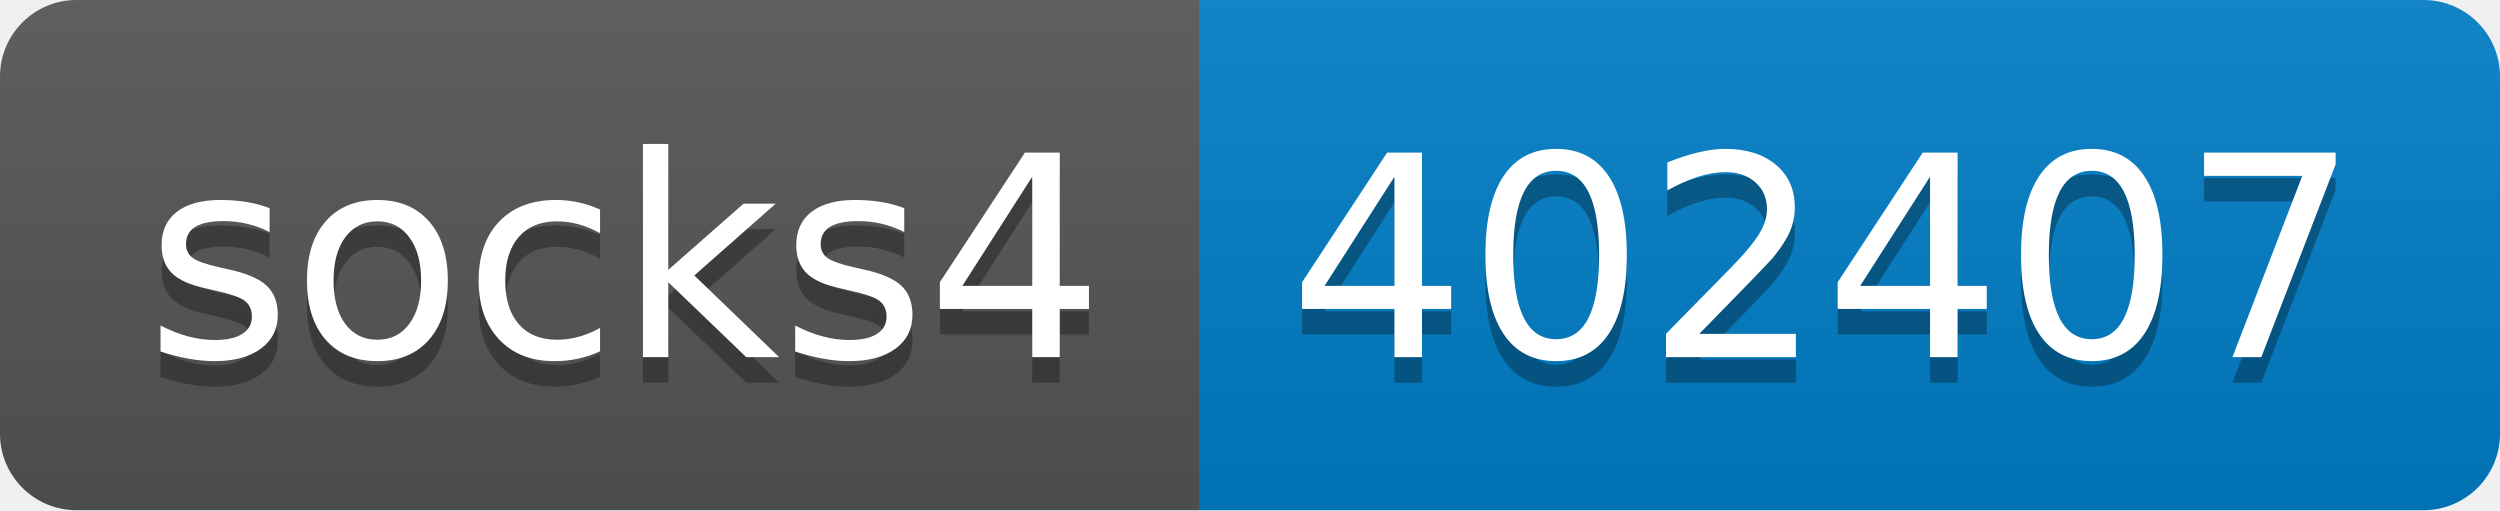
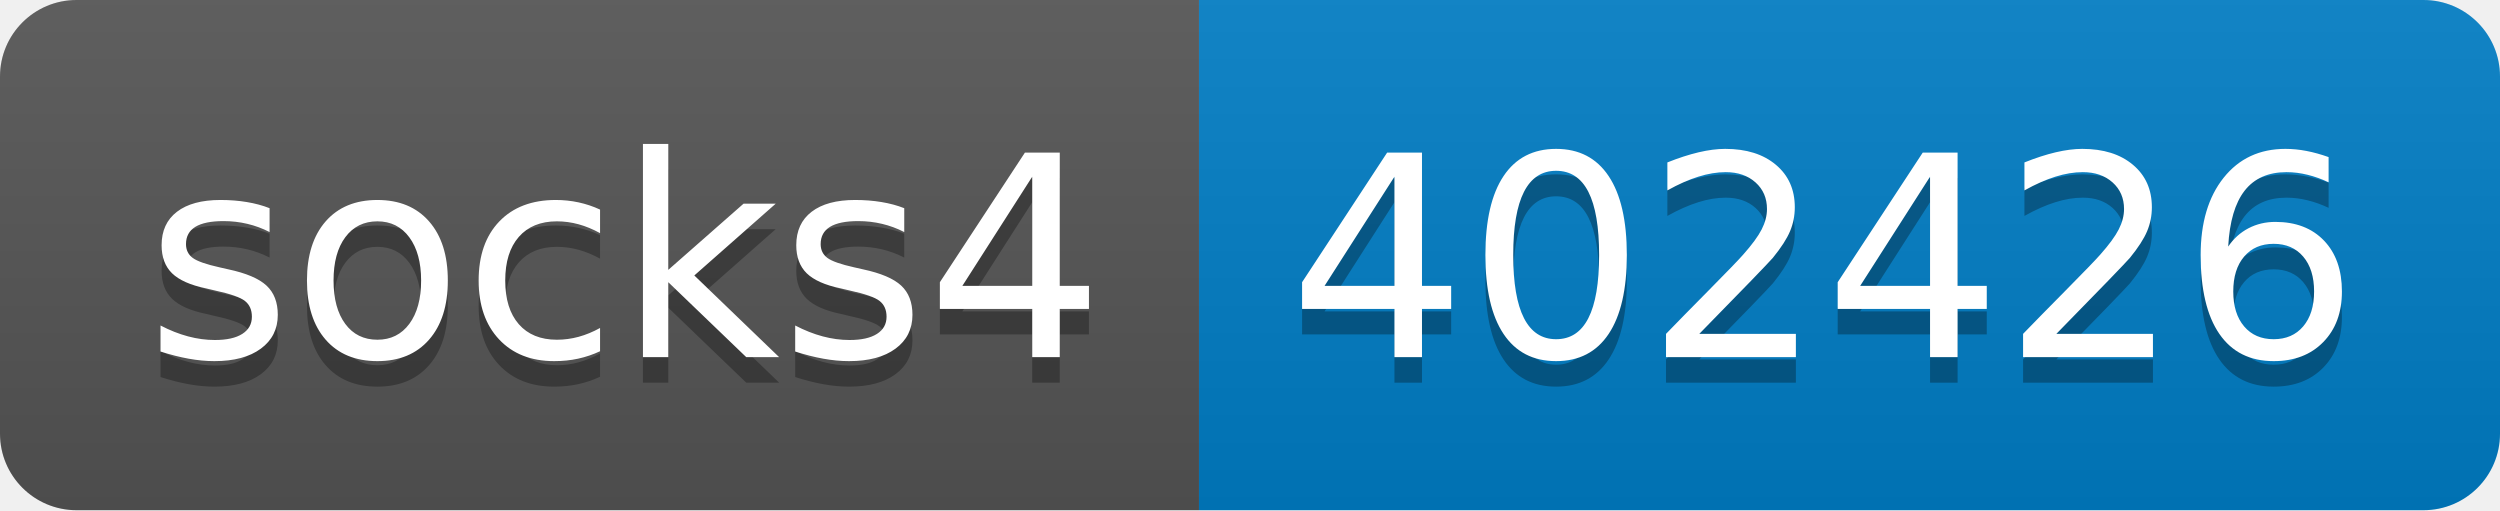
- <svg xmlns="http://www.w3.org/2000/svg" width="98" height="20" role="img" aria-label="socks4: 402407">
+ <svg xmlns="http://www.w3.org/2000/svg" width="98" height="20" role="img" aria-label="socks4: 402426">
  <linearGradient id="s" x2="0" y2="100%">
    <stop offset="0" stop-color="#bbb" stop-opacity=".1" />
    <stop offset="1" stop-opacity=".1" />
  </linearGradient>
  <clipPath id="r">
    <rect width="98" height="20" rx="3" fill="#fff" />
  </clipPath>
  <g clip-path="url(#r)">
    <rect width="47" height="20" fill="#555" />
    <rect x="47" width="51" height="20" fill="#007ec6" />
    <rect width="98" height="20" fill="url(#s)" />
  </g>
  <g fill="#fff" text-anchor="middle" font-family="Verdana,Geneva,DejaVu Sans,sans-serif" text-rendering="geometricPrecision" font-size="110">
    <text aria-hidden="true" x="245" y="150" fill="#010101" fill-opacity=".3" transform="scale(.1)" textLength="370">socks4</text>
    <text x="245" y="140" transform="scale(.1)" fill="#fff" textLength="370">socks4</text>
-     <text aria-hidden="true" x="715" y="150" fill="#010101" fill-opacity=".3" transform="scale(.1)" textLength="410">402407</text>
-     <text x="715" y="140" transform="scale(.1)" fill="#fff" textLength="410">402407</text>
+     <text aria-hidden="true" x="715" y="150" fill="#010101" fill-opacity=".3" transform="scale(.1)" textLength="410">402426</text>
+     <text x="715" y="140" transform="scale(.1)" fill="#fff" textLength="410">402426</text>
  </g>
</svg>
